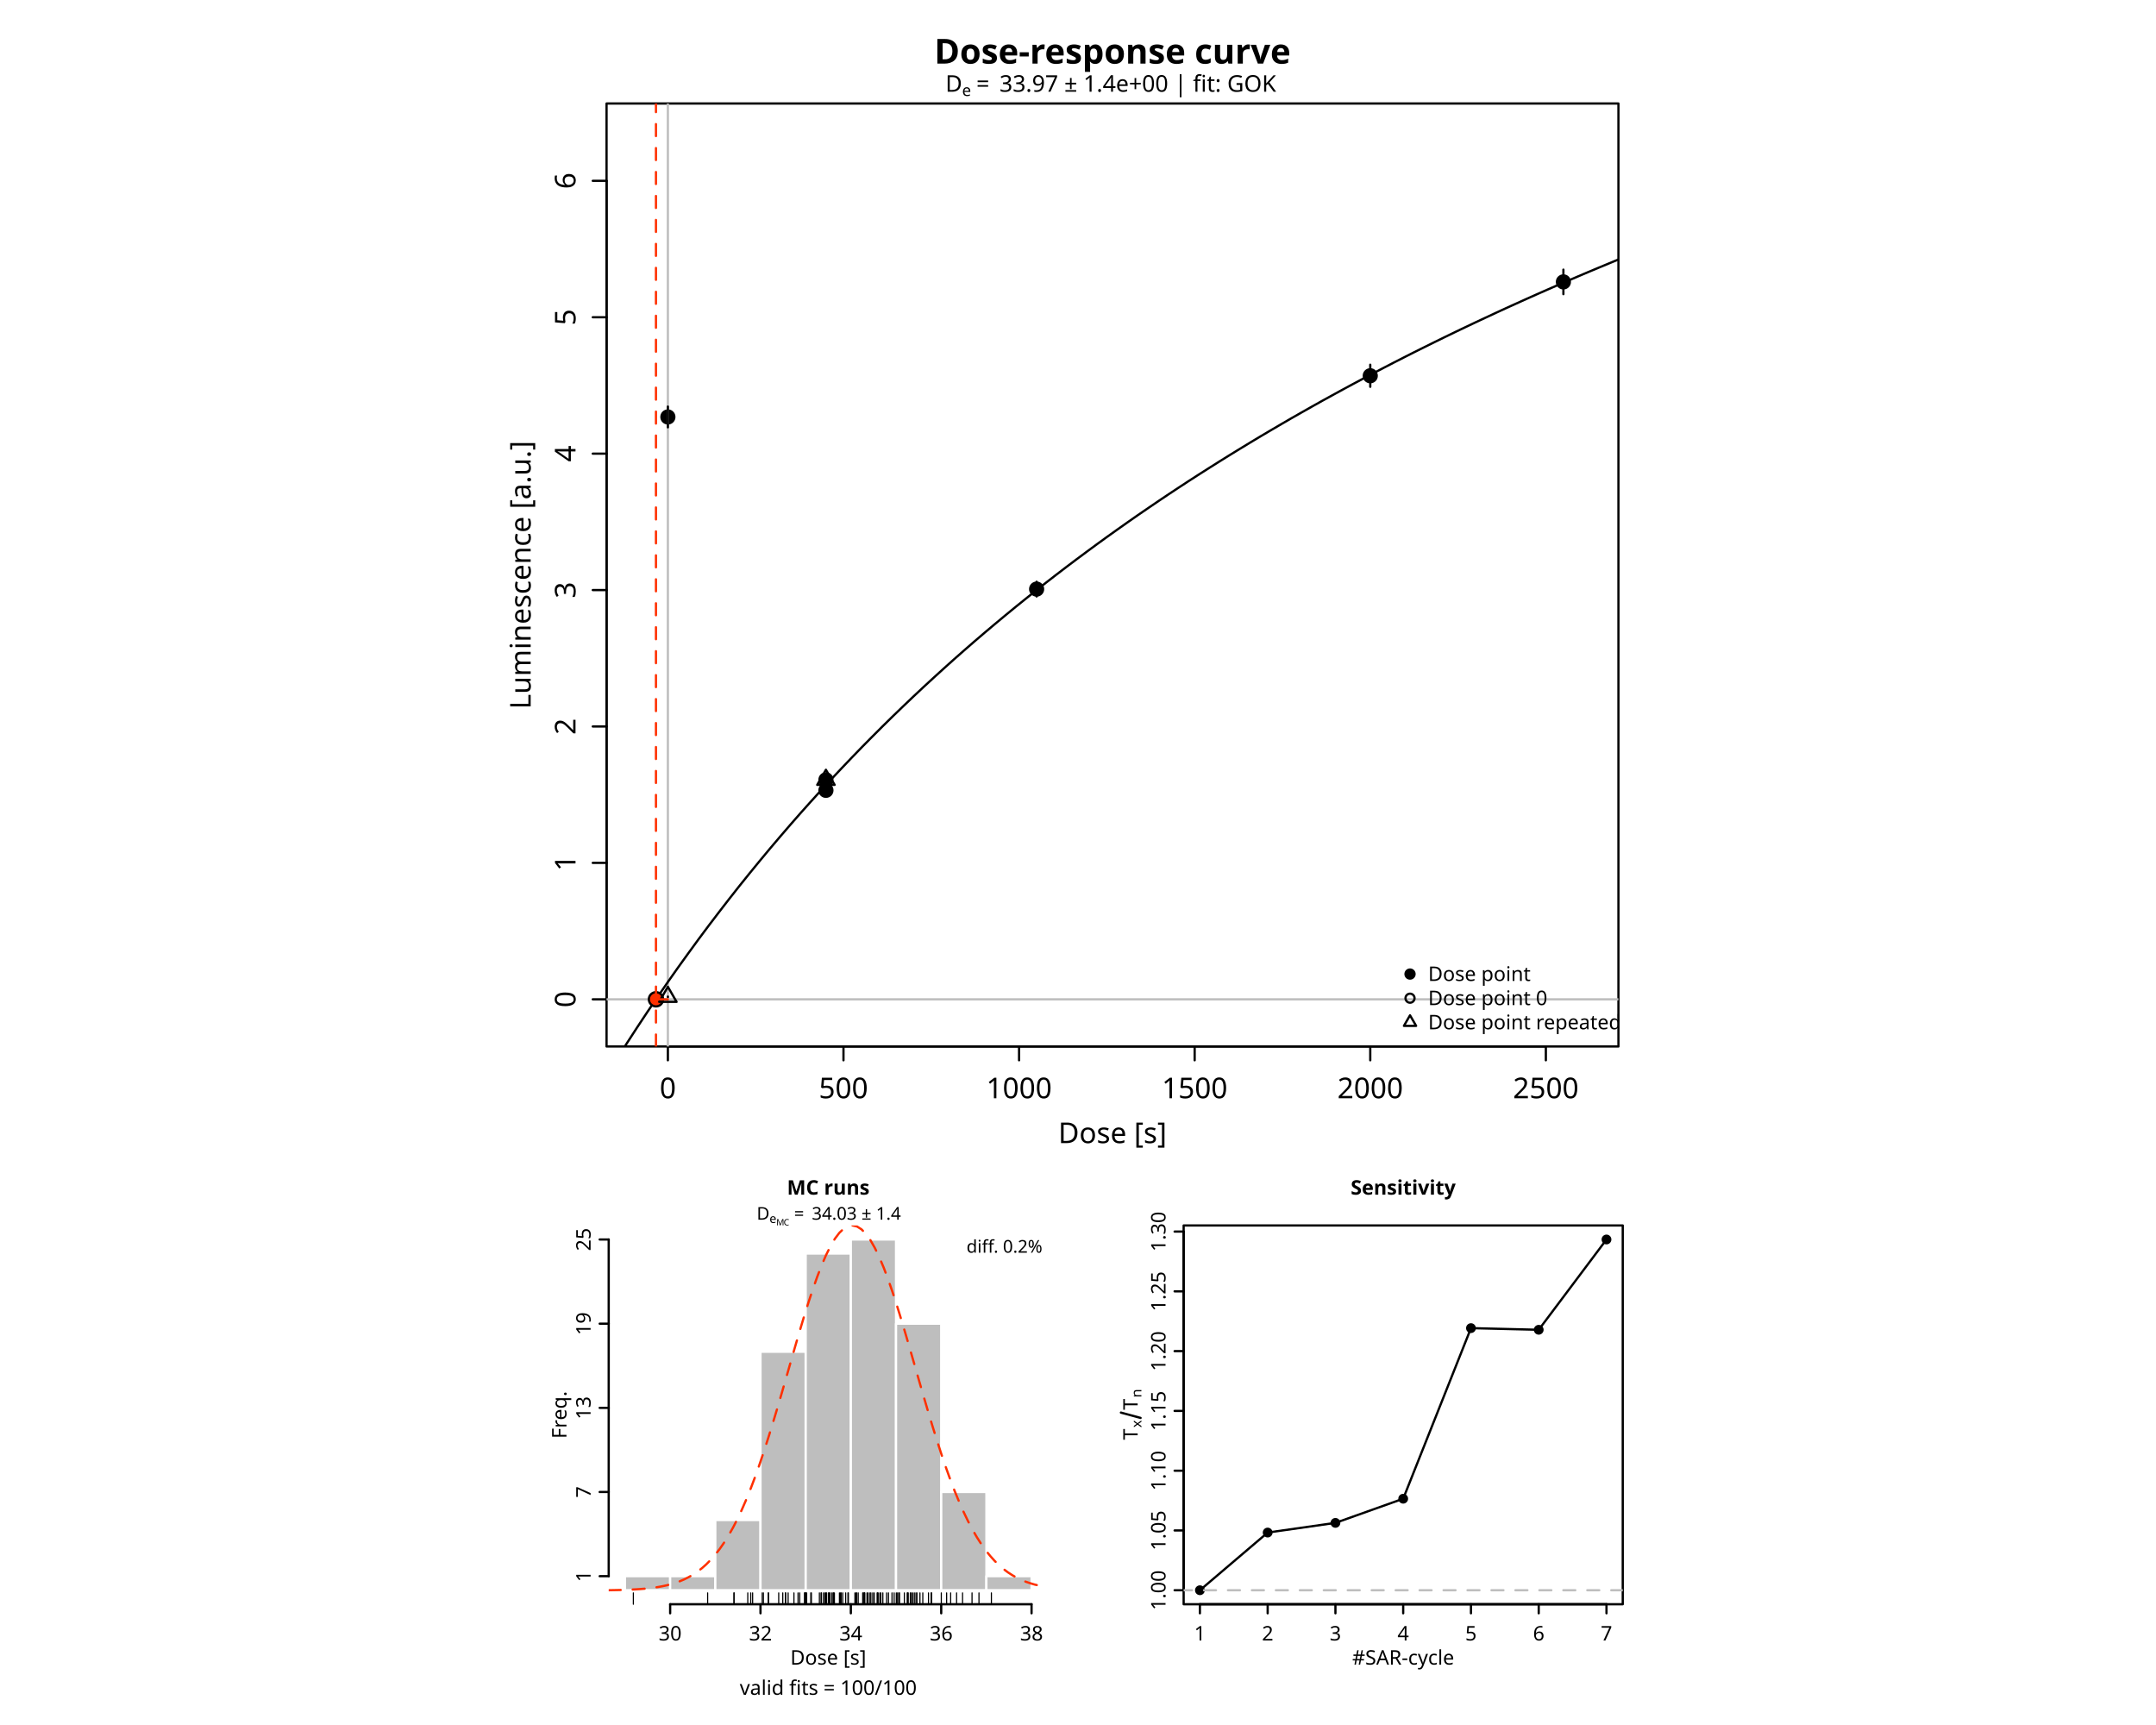
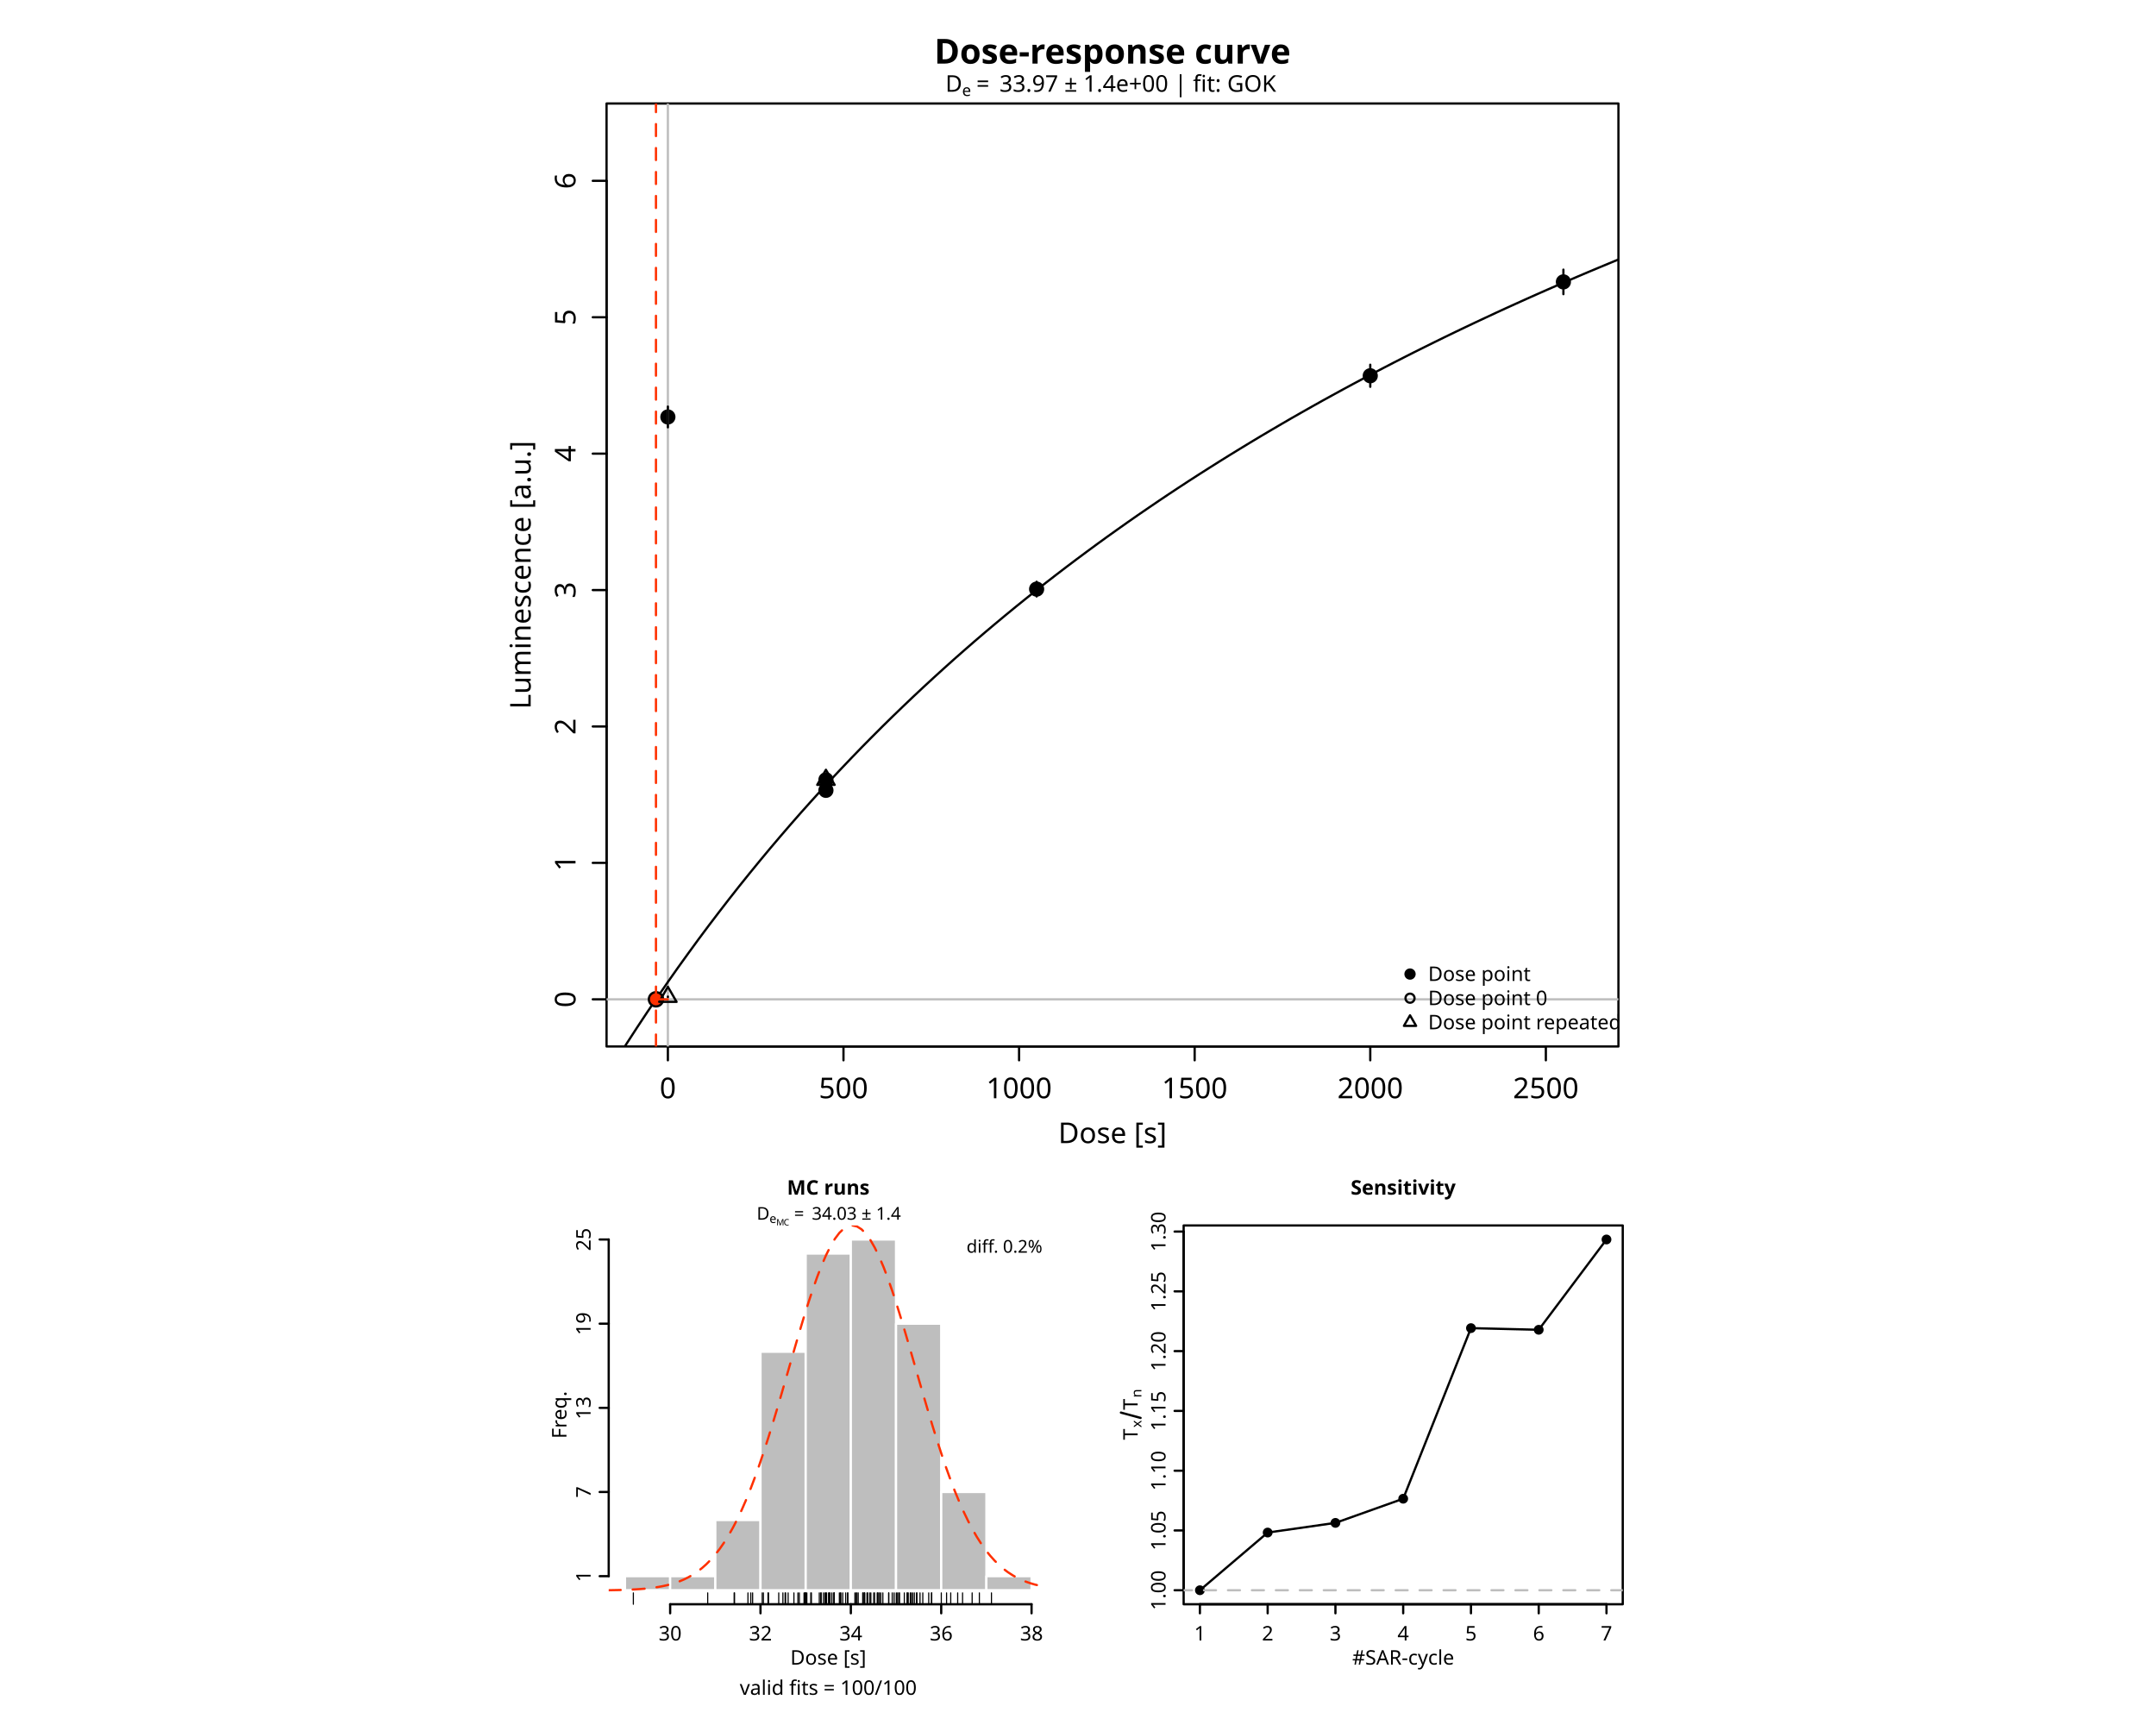
<svg xmlns="http://www.w3.org/2000/svg" class="svglite" data-engine-version="2.0" width="720.00pt" height="576.00pt" viewBox="0 0 720.00 576.00">
  <defs>
    <style type="text/css">
    .svglite line, .svglite polyline, .svglite polygon, .svglite path, .svglite rect, .svglite circle {
      fill: none;
      stroke: #000000;
      stroke-linecap: round;
      stroke-linejoin: round;
      stroke-miterlimit: 10.00;
    }
  </style>
  </defs>
  <rect width="100%" height="100%" style="stroke: none; fill: #FFFFFF;" />
  <defs>
    <clipPath id="cpMC4wMHw3MjAuMDB8MC4wMHw1NzYuMDA=">
      <rect x="0.00" y="0.00" width="720.00" height="576.00" />
    </clipPath>
  </defs>
  <g clip-path="url(#cpMC4wMHw3MjAuMDB8MC4wMHw1NzYuMDA=)">
</g>
  <defs>
    <clipPath id="cpMjAyLjU2fDU0MC40OHwzNC41NnwzNDkuNDQ=">
      <rect x="202.56" y="34.56" width="337.92" height="314.88" />
    </clipPath>
  </defs>
  <g clip-path="url(#cpMjAyLjU2fDU0MC40OHwzNC41NnwzNDkuNDQ=)">
    <circle cx="223.04" cy="139.23" r="2.16" style="stroke-width: 0.75; fill: #000000;" />
    <circle cx="275.82" cy="263.90" r="2.16" style="stroke-width: 0.75; fill: #000000;" />
    <circle cx="346.18" cy="196.71" r="2.16" style="stroke-width: 0.75; fill: #000000;" />
    <circle cx="457.60" cy="125.47" r="2.16" style="stroke-width: 0.75; fill: #000000;" />
    <circle cx="522.10" cy="94.13" r="2.16" style="stroke-width: 0.75; fill: #000000;" />
    <circle cx="275.82" cy="260.39" r="2.16" style="stroke-width: 0.75; fill: #000000;" />
  </g>
  <g clip-path="url(#cpMC4wMHw3MjAuMDB8MC4wMHw1NzYuMDA=)">
    <line x1="223.04" y1="349.44" x2="516.24" y2="349.44" style="stroke-width: 0.75;" />
    <line x1="223.04" y1="349.44" x2="223.04" y2="354.05" style="stroke-width: 0.75;" />
    <line x1="281.68" y1="349.44" x2="281.68" y2="354.05" style="stroke-width: 0.75;" />
    <line x1="340.32" y1="349.44" x2="340.32" y2="354.05" style="stroke-width: 0.75;" />
    <line x1="398.96" y1="349.44" x2="398.96" y2="354.05" style="stroke-width: 0.75;" />
    <line x1="457.60" y1="349.44" x2="457.60" y2="354.05" style="stroke-width: 0.75;" />
    <line x1="516.24" y1="349.44" x2="516.24" y2="354.05" style="stroke-width: 0.75;" />
    <text x="223.04" y="366.72" text-anchor="middle" style="font-size: 9.60px; font-family: sans;" textLength="5.34px" lengthAdjust="spacingAndGlyphs">0</text>
    <text x="281.68" y="366.72" text-anchor="middle" style="font-size: 9.60px; font-family: sans;" textLength="16.02px" lengthAdjust="spacingAndGlyphs">500</text>
    <text x="340.32" y="366.72" text-anchor="middle" style="font-size: 9.60px; font-family: sans;" textLength="21.36px" lengthAdjust="spacingAndGlyphs">1000</text>
    <text x="398.96" y="366.72" text-anchor="middle" style="font-size: 9.60px; font-family: sans;" textLength="21.36px" lengthAdjust="spacingAndGlyphs">1500</text>
    <text x="457.60" y="366.72" text-anchor="middle" style="font-size: 9.60px; font-family: sans;" textLength="21.36px" lengthAdjust="spacingAndGlyphs">2000</text>
    <text x="516.24" y="366.72" text-anchor="middle" style="font-size: 9.60px; font-family: sans;" textLength="21.36px" lengthAdjust="spacingAndGlyphs">2500</text>
    <line x1="202.56" y1="333.68" x2="202.56" y2="60.38" style="stroke-width: 0.75;" />
    <line x1="202.56" y1="333.68" x2="197.95" y2="333.68" style="stroke-width: 0.75;" />
    <line x1="202.56" y1="288.13" x2="197.95" y2="288.13" style="stroke-width: 0.75;" />
    <line x1="202.56" y1="242.58" x2="197.95" y2="242.58" style="stroke-width: 0.75;" />
    <line x1="202.56" y1="197.03" x2="197.95" y2="197.03" style="stroke-width: 0.75;" />
    <line x1="202.56" y1="151.48" x2="197.95" y2="151.48" style="stroke-width: 0.75;" />
    <line x1="202.56" y1="105.93" x2="197.95" y2="105.93" style="stroke-width: 0.75;" />
    <line x1="202.56" y1="60.38" x2="197.95" y2="60.38" style="stroke-width: 0.75;" />
    <text transform="translate(192.19,333.68) rotate(-90)" text-anchor="middle" style="font-size: 9.60px; font-family: sans;" textLength="5.34px" lengthAdjust="spacingAndGlyphs">0</text>
    <text transform="translate(192.19,288.13) rotate(-90)" text-anchor="middle" style="font-size: 9.60px; font-family: sans;" textLength="5.34px" lengthAdjust="spacingAndGlyphs">1</text>
    <text transform="translate(192.19,242.58) rotate(-90)" text-anchor="middle" style="font-size: 9.60px; font-family: sans;" textLength="5.34px" lengthAdjust="spacingAndGlyphs">2</text>
    <text transform="translate(192.19,197.03) rotate(-90)" text-anchor="middle" style="font-size: 9.60px; font-family: sans;" textLength="5.34px" lengthAdjust="spacingAndGlyphs">3</text>
    <text transform="translate(192.19,151.48) rotate(-90)" text-anchor="middle" style="font-size: 9.60px; font-family: sans;" textLength="5.34px" lengthAdjust="spacingAndGlyphs">4</text>
    <text transform="translate(192.19,105.93) rotate(-90)" text-anchor="middle" style="font-size: 9.60px; font-family: sans;" textLength="5.34px" lengthAdjust="spacingAndGlyphs">5</text>
    <text transform="translate(192.19,60.38) rotate(-90)" text-anchor="middle" style="font-size: 9.60px; font-family: sans;" textLength="5.34px" lengthAdjust="spacingAndGlyphs">6</text>
    <polygon points="202.56,349.44 540.48,349.44 540.48,34.56 202.56,34.56 " style="stroke-width: 0.75; fill: none;" />
  </g>
  <defs>
    <clipPath id="cpMTY4LjAwfDU1Mi4wMHwwLjAwfDM4NC4wMA==">
      <rect x="168.00" y="0.00" width="384.00" height="384.00" />
    </clipPath>
  </defs>
  <g clip-path="url(#cpMTY4LjAwfDU1Mi4wMHwwLjAwfDM4NC4wMA==)">
    <text x="371.52" y="381.70" text-anchor="middle" style="font-size: 9.60px; font-family: sans;" textLength="35.22px" lengthAdjust="spacingAndGlyphs">Dose [s]</text>
    <text transform="translate(177.22,192.00) rotate(-90)" text-anchor="middle" style="font-size: 9.60px; font-family: sans;" textLength="85.93px" lengthAdjust="spacingAndGlyphs">Luminescence [a.u.]</text>
  </g>
  <g clip-path="url(#cpMjAyLjU2fDU0MC40OHwzNC41NnwzNDkuNDQ=)">
    <line x1="223.04" y1="349.44" x2="223.04" y2="34.56" style="stroke-width: 0.75; stroke: #BEBEBE;" />
    <line x1="202.56" y1="333.68" x2="540.48" y2="333.68" style="stroke-width: 0.75; stroke: #BEBEBE;" />
  </g>
  <g clip-path="url(#cpMTY4LjAwfDU1Mi4wMHwwLjAwfDM4NC4wMA==)">
    <text x="371.52" y="21.24" text-anchor="middle" style="font-size: 11.52px; font-weight: bold; font-family: sans;" textLength="109.52px" lengthAdjust="spacingAndGlyphs">Dose-response curve</text>
  </g>
  <g clip-path="url(#cpMjAyLjU2fDU0MC40OHwzNC41NnwzNDkuNDQ=)">
    <polyline points="202.56,359.11 205.97,353.64 209.39,348.28 212.80,343.03 216.21,337.88 219.63,332.84 223.04,327.90 223.04,327.89 226.45,323.05 229.87,318.30 233.28,313.63 236.69,309.06 240.11,304.57 243.52,300.16 246.93,295.83 250.35,291.58 253.76,287.41 257.17,283.31 260.59,279.28 264.00,275.32 267.41,271.43 270.83,267.61 274.24,263.85 277.65,260.15 281.07,256.52 284.48,252.94 287.89,249.42 291.31,245.96 294.72,242.55 298.13,239.20 301.55,235.90 304.96,232.65 308.37,229.45 311.79,226.30 315.20,223.20 318.61,220.14 322.03,217.13 325.44,214.16 328.85,211.24 332.27,208.36 335.68,205.52 339.09,202.72 342.51,199.96 345.92,197.24 349.33,194.55 352.75,191.90 356.16,189.29 359.57,186.72 362.99,184.18 366.40,181.67 369.81,179.20 373.23,176.76 376.64,174.35 380.05,171.97 383.47,169.63 386.88,167.31 390.29,165.02 393.71,162.76 397.12,160.53 400.53,158.33 403.95,156.16 407.36,154.01 410.77,151.89 414.19,149.79 417.60,147.72 421.01,145.67 424.43,143.65 427.84,141.65 431.25,139.67 434.67,137.72 438.08,135.79 441.49,133.88 444.91,132.00 448.32,130.13 451.73,128.29 455.15,126.47 458.56,124.66 461.97,122.88 465.39,121.11 468.80,119.37 472.21,117.64 475.63,115.94 479.04,114.25 482.45,112.58 485.87,110.92 489.28,109.29 492.69,107.67 496.11,106.07 499.52,104.48 502.93,102.91 506.35,101.36 509.76,99.82 513.17,98.30 516.59,96.79 520.00,95.30 523.41,93.83 526.83,92.36 530.24,90.91 533.65,89.48 537.07,88.06 540.48,86.65 " style="stroke-width: 0.75;" />
    <line x1="223.04" y1="142.69" x2="223.04" y2="135.76" style="stroke-width: 0.75;" />
    <line x1="275.82" y1="265.22" x2="275.82" y2="262.57" style="stroke-width: 0.75;" />
    <line x1="346.18" y1="199.17" x2="346.18" y2="194.25" style="stroke-width: 0.75;" />
    <line x1="457.60" y1="129.16" x2="457.60" y2="121.78" style="stroke-width: 0.75;" />
    <line x1="522.10" y1="98.23" x2="522.10" y2="90.03" style="stroke-width: 0.75;" />
    <line x1="275.82" y1="261.71" x2="275.82" y2="259.07" style="stroke-width: 0.75;" />
    <line x1="223.04" y1="332.95" x2="223.04" y2="332.77" style="stroke-width: 0.75;" />
    <circle cx="219.06" cy="333.68" r="2.38" style="stroke-width: 0.75; fill: #FF3000;" />
    <polygon points="275.82,257.03 278.73,262.07 272.91,262.07 " style="stroke-width: 0.75; fill: none;" />
    <polygon points="223.04,329.50 225.95,334.54 220.13,334.54 " style="stroke-width: 0.75; fill: none;" />
    <line x1="219.06" y1="349.44" x2="219.06" y2="34.56" style="stroke-width: 0.75; stroke: #FF3000; stroke-dasharray: 4.00,4.00;" />
    <polyline points="223.04,333.68 219.06,333.68 " style="stroke-width: 0.75; stroke: #FF3000; stroke-dasharray: 4.00,4.00;" />
  </g>
  <g clip-path="url(#cpMC4wMHw3MjAuMDB8MC4wMHw1NzYuMDA=)">
    <text x="315.73" y="30.63" style="font-size: 7.68px; font-family: sans;" textLength="5.55px" lengthAdjust="spacingAndGlyphs">D</text>
    <text x="321.28" y="32.05" style="font-size: 5.38px; font-family: sans;" textLength="2.99px" lengthAdjust="spacingAndGlyphs">e</text>
    <text x="326.04" y="30.63" style="font-size: 7.68px; font-family: sans;" textLength="5.96px" lengthAdjust="spacingAndGlyphs">=</text>
    <text x="333.78" y="30.63" style="font-size: 7.68px; font-family: sans;" textLength="93.53px" lengthAdjust="spacingAndGlyphs">33.97 ± 1.4e+00  |  fit: GOK</text>
  </g>
  <g clip-path="url(#cpMjAyLjU2fDU0MC40OHwzNC41NnwzNDkuNDQ=)">
    <circle cx="470.88" cy="325.25" r="1.51" style="stroke-width: 0.75; fill: #000000;" />
    <circle cx="470.88" cy="333.31" r="1.51" style="stroke-width: 0.75;" />
    <polygon points="470.88,339.02 472.92,342.55 468.84,342.55 " style="stroke-width: 0.75; fill: none;" />
    <text x="476.93" y="327.56" style="font-size: 6.72px; font-family: sans;" textLength="32.13px" lengthAdjust="spacingAndGlyphs">Dose point</text>
    <text x="476.93" y="335.62" style="font-size: 6.72px; font-family: sans;" textLength="37.74px" lengthAdjust="spacingAndGlyphs">Dose point 0</text>
    <text x="476.93" y="343.69" style="font-size: 6.72px; font-family: sans;" textLength="60.53px" lengthAdjust="spacingAndGlyphs">Dose point repeated</text>
  </g>
  <defs>
    <clipPath id="cpMjAzLjI4fDM0OS45Mnw0MDkuMjB8NTM1LjY4">
      <rect x="203.28" y="409.20" width="146.64" height="126.48" />
    </clipPath>
  </defs>
  <g clip-path="url(#cpMjAzLjI4fDM0OS45Mnw0MDkuMjB8NTM1LjY4)">
</g>
  <defs>
    <clipPath id="cpMTY4LjAwfDM2MC4wMHwzODQuMDB8NTc2LjAw">
      <rect x="168.00" y="384.00" width="192.00" height="192.00" />
    </clipPath>
  </defs>
  <g clip-path="url(#cpMTY4LjAwfDM2MC4wMHwzODQuMDB8NTc2LjAw)">
    <text x="276.60" y="398.91" text-anchor="middle" style="font-size: 6.72px; font-weight: bold; font-family: sans;" textLength="25.40px" lengthAdjust="spacingAndGlyphs">MC runs</text>
    <text x="276.60" y="565.92" text-anchor="middle" style="font-size: 6.72px; font-family: sans;" textLength="56.23px" lengthAdjust="spacingAndGlyphs">valid fits = 100/100</text>
    <text x="276.60" y="555.84" text-anchor="middle" style="font-size: 6.72px; font-family: sans;" textLength="24.66px" lengthAdjust="spacingAndGlyphs">Dose [s]</text>
    <text transform="translate(189.17,472.44) rotate(-90)" text-anchor="middle" style="font-size: 6.72px; font-family: sans;" textLength="15.68px" lengthAdjust="spacingAndGlyphs">Freq.</text>
  </g>
  <g clip-path="url(#cpMjAzLjI4fDM0OS45Mnw0MDkuMjB8NTM1LjY4)">
    <rect x="208.71" y="526.31" width="15.09" height="4.68" style="stroke-width: 0.75; stroke: #FFFFFF; fill: #BEBEBE;" />
    <rect x="223.80" y="526.31" width="15.09" height="4.68" style="stroke-width: 0.75; stroke: #FFFFFF; fill: #BEBEBE;" />
    <rect x="238.88" y="507.57" width="15.09" height="23.42" style="stroke-width: 0.75; stroke: #FFFFFF; fill: #BEBEBE;" />
    <rect x="253.97" y="451.36" width="15.09" height="79.64" style="stroke-width: 0.75; stroke: #FFFFFF; fill: #BEBEBE;" />
    <rect x="269.06" y="418.57" width="15.09" height="112.43" style="stroke-width: 0.75; stroke: #FFFFFF; fill: #BEBEBE;" />
    <rect x="284.14" y="413.88" width="15.09" height="117.11" style="stroke-width: 0.75; stroke: #FFFFFF; fill: #BEBEBE;" />
    <rect x="299.23" y="441.99" width="15.09" height="89.00" style="stroke-width: 0.75; stroke: #FFFFFF; fill: #BEBEBE;" />
    <rect x="314.32" y="498.20" width="15.09" height="32.79" style="stroke-width: 0.75; stroke: #FFFFFF; fill: #BEBEBE;" />
    <rect x="329.40" y="526.31" width="15.09" height="4.68" style="stroke-width: 0.75; stroke: #FFFFFF; fill: #BEBEBE;" />
  </g>
  <g clip-path="url(#cpMC4wMHw3MjAuMDB8MC4wMHw1NzYuMDA=)">
    <line x1="223.80" y1="535.68" x2="344.49" y2="535.68" style="stroke-width: 0.75;" />
    <line x1="223.80" y1="535.68" x2="223.80" y2="538.70" style="stroke-width: 0.75;" />
    <line x1="253.97" y1="535.68" x2="253.97" y2="538.70" style="stroke-width: 0.75;" />
    <line x1="284.14" y1="535.68" x2="284.14" y2="538.70" style="stroke-width: 0.75;" />
    <line x1="314.32" y1="535.68" x2="314.32" y2="538.70" style="stroke-width: 0.75;" />
    <line x1="344.49" y1="535.68" x2="344.49" y2="538.70" style="stroke-width: 0.75;" />
    <text x="223.80" y="547.78" text-anchor="middle" style="font-size: 6.72px; font-family: sans;" textLength="7.48px" lengthAdjust="spacingAndGlyphs">30</text>
    <text x="253.97" y="547.78" text-anchor="middle" style="font-size: 6.72px; font-family: sans;" textLength="7.48px" lengthAdjust="spacingAndGlyphs">32</text>
    <text x="284.14" y="547.78" text-anchor="middle" style="font-size: 6.72px; font-family: sans;" textLength="7.48px" lengthAdjust="spacingAndGlyphs">34</text>
    <text x="314.32" y="547.78" text-anchor="middle" style="font-size: 6.72px; font-family: sans;" textLength="7.48px" lengthAdjust="spacingAndGlyphs">36</text>
    <text x="344.49" y="547.78" text-anchor="middle" style="font-size: 6.72px; font-family: sans;" textLength="7.48px" lengthAdjust="spacingAndGlyphs">38</text>
    <line x1="203.28" y1="526.31" x2="203.28" y2="413.88" style="stroke-width: 0.75;" />
    <line x1="203.28" y1="526.31" x2="200.26" y2="526.31" style="stroke-width: 0.75;" />
    <line x1="203.28" y1="498.20" x2="200.26" y2="498.20" style="stroke-width: 0.75;" />
    <line x1="203.28" y1="470.10" x2="200.26" y2="470.10" style="stroke-width: 0.75;" />
    <line x1="203.28" y1="441.99" x2="200.26" y2="441.99" style="stroke-width: 0.75;" />
    <line x1="203.28" y1="413.88" x2="200.26" y2="413.88" style="stroke-width: 0.75;" />
    <text transform="translate(197.23,526.31) rotate(-90)" text-anchor="middle" style="font-size: 6.72px; font-family: sans;" textLength="3.74px" lengthAdjust="spacingAndGlyphs">1</text>
    <text transform="translate(197.23,498.20) rotate(-90)" text-anchor="middle" style="font-size: 6.72px; font-family: sans;" textLength="3.74px" lengthAdjust="spacingAndGlyphs">7</text>
    <text transform="translate(197.23,470.10) rotate(-90)" text-anchor="middle" style="font-size: 6.72px; font-family: sans;" textLength="7.48px" lengthAdjust="spacingAndGlyphs">13</text>
    <text transform="translate(197.23,441.99) rotate(-90)" text-anchor="middle" style="font-size: 6.72px; font-family: sans;" textLength="7.48px" lengthAdjust="spacingAndGlyphs">19</text>
    <text transform="translate(197.23,413.88) rotate(-90)" text-anchor="middle" style="font-size: 6.72px; font-family: sans;" textLength="7.48px" lengthAdjust="spacingAndGlyphs">25</text>
  </g>
  <g clip-path="url(#cpMjAzLjI4fDM0OS45Mnw0MDkuMjB8NTM1LjY4)">
-     <polyline points="203.28,531.00 204.76,530.97 206.24,530.94 207.72,530.90 209.20,530.85 210.69,530.79 212.17,530.71 213.65,530.62 215.13,530.50 216.61,530.35 218.09,530.18 219.57,529.96 221.05,529.70 222.54,529.38 224.02,529.00 225.50,528.55 226.98,528.02 228.46,527.39 229.94,526.65 231.42,525.80 232.90,524.80 234.39,523.66 235.87,522.35 237.35,520.85 238.83,519.16 240.31,517.26 241.79,515.14 243.27,512.77 244.75,510.16 246.24,507.29 247.72,504.15 249.20,500.75 250.68,497.09 252.16,493.18 253.64,489.01 255.12,484.62 256.60,480.01 258.08,475.22 259.57,470.28 261.05,465.23 262.53,460.10 264.01,454.94 265.49,449.80 266.97,444.74 268.45,439.81 269.93,435.07 271.42,430.57 272.90,426.38 274.38,422.53 275.86,419.10 277.34,416.11 278.82,413.62 280.30,411.66 281.78,410.26 283.27,409.44 284.75,409.20 286.23,409.56 287.71,410.50 289.19,412.02 290.67,414.09 292.15,416.69 293.63,419.77 295.12,423.29 296.60,427.21 298.08,431.48 299.56,436.03 301.04,440.81 302.52,445.77 304.00,450.85 305.48,456.00 306.96,461.15 308.45,466.27 309.93,471.31 311.41,476.22 312.89,480.97 314.37,485.54 315.85,489.89 317.33,494.00 318.81,497.87 320.30,501.47 321.78,504.82 323.26,507.90 324.74,510.72 326.22,513.28 327.70,515.59 329.18,517.67 330.66,519.53 332.15,521.18 333.63,522.63 335.11,523.91 336.59,525.02 338.07,525.98 339.55,526.81 341.03,527.53 342.51,528.14 344.00,528.65 345.48,529.09 346.96,529.45 348.44,529.76 349.92,530.01 " style="stroke-width: 0.75; stroke: #FF3000; stroke-dasharray: 4.00,4.00;" />
+     <polyline points="203.28,531.00 204.76,530.97 206.24,530.94 207.72,530.90 209.20,530.85 210.69,530.79 212.17,530.71 213.65,530.62 215.13,530.50 216.61,530.35 218.09,530.17 219.57,529.95 221.05,529.69 222.54,529.37 224.02,528.99 225.50,528.54 226.98,528.01 228.46,527.38 229.94,526.64 231.42,525.78 232.90,524.79 234.39,523.64 235.87,522.33 237.35,520.83 238.83,519.14 240.31,517.24 241.79,515.11 243.27,512.75 244.75,510.13 246.24,507.26 247.72,504.13 249.20,500.73 250.68,497.07 252.16,493.16 253.64,488.99 255.12,484.60 256.60,480.00 258.08,475.22 259.57,470.28 261.05,465.23 262.53,460.10 264.01,454.95 265.49,449.82 266.97,444.76 268.45,439.83 269.93,435.10 271.42,430.60 272.90,426.40 274.38,422.56 275.86,419.13 277.34,416.14 278.82,413.65 280.30,411.68 281.78,410.27 283.27,409.44 284.75,409.20 286.23,409.55 287.71,410.48 289.19,411.99 290.67,414.06 292.15,416.64 293.63,419.71 295.12,423.22 296.60,427.13 298.08,431.38 299.56,435.93 301.04,440.70 302.52,445.66 304.00,450.73 305.48,455.87 306.96,461.02 308.45,466.14 309.93,471.17 311.41,476.08 312.89,480.84 314.37,485.40 315.85,489.76 317.33,493.87 318.81,497.75 320.30,501.36 321.78,504.71 323.26,507.79 324.74,510.62 326.22,513.19 327.70,515.51 329.18,517.60 330.66,519.46 332.15,521.11 333.63,522.57 335.11,523.86 336.59,524.97 338.07,525.94 339.55,526.78 341.03,527.50 342.51,528.11 344.00,528.63 345.48,529.07 346.96,529.44 348.44,529.74 349.92,530.00 " style="stroke-width: 0.75; stroke: #FF3000; stroke-dasharray: 4.00,4.00;" />
  </g>
  <g clip-path="url(#cpMC4wMHw3MjAuMDB8MC4wMHw1NzYuMDA=)">
    <line x1="211.51" y1="535.68" x2="211.51" y2="531.89" style="stroke-width: 0.38;" />
-     <line x1="236.32" y1="535.68" x2="236.32" y2="531.89" style="stroke-width: 0.38;" />
-     <line x1="245.10" y1="535.68" x2="245.10" y2="531.89" style="stroke-width: 0.38;" />
-     <line x1="245.16" y1="535.68" x2="245.16" y2="531.89" style="stroke-width: 0.38;" />
-     <line x1="249.72" y1="535.68" x2="249.72" y2="531.89" style="stroke-width: 0.38;" />
-     <line x1="250.71" y1="535.68" x2="250.71" y2="531.89" style="stroke-width: 0.38;" />
+     <line x1="236.34" y1="535.68" x2="236.34" y2="531.89" style="stroke-width: 0.38;" />
+     <line x1="245.17" y1="535.68" x2="245.17" y2="531.89" style="stroke-width: 0.38;" />
+     <line x1="245.30" y1="535.68" x2="245.30" y2="531.89" style="stroke-width: 0.38;" />
+     <line x1="249.78" y1="535.68" x2="249.78" y2="531.89" style="stroke-width: 0.38;" />
+     <line x1="250.73" y1="535.68" x2="250.73" y2="531.89" style="stroke-width: 0.38;" />
    <line x1="251.34" y1="535.68" x2="251.34" y2="531.89" style="stroke-width: 0.38;" />
    <line x1="254.55" y1="535.68" x2="254.55" y2="531.89" style="stroke-width: 0.38;" />
    <line x1="254.93" y1="535.68" x2="254.93" y2="531.89" style="stroke-width: 0.38;" />
-     <line x1="256.59" y1="535.68" x2="256.59" y2="531.89" style="stroke-width: 0.38;" />
-     <line x1="256.63" y1="535.68" x2="256.63" y2="531.89" style="stroke-width: 0.38;" />
-     <line x1="260.05" y1="535.68" x2="260.05" y2="531.89" style="stroke-width: 0.38;" />
-     <line x1="261.41" y1="535.68" x2="261.41" y2="531.89" style="stroke-width: 0.38;" />
-     <line x1="262.29" y1="535.68" x2="262.29" y2="531.89" style="stroke-width: 0.38;" />
+     <line x1="256.48" y1="535.68" x2="256.48" y2="531.89" style="stroke-width: 0.38;" />
+     <line x1="256.64" y1="535.68" x2="256.64" y2="531.89" style="stroke-width: 0.38;" />
+     <line x1="260.06" y1="535.68" x2="260.06" y2="531.89" style="stroke-width: 0.38;" />
+     <line x1="261.45" y1="535.68" x2="261.45" y2="531.89" style="stroke-width: 0.38;" />
+     <line x1="262.19" y1="535.68" x2="262.19" y2="531.89" style="stroke-width: 0.38;" />
    <line x1="262.36" y1="535.68" x2="262.36" y2="531.89" style="stroke-width: 0.38;" />
    <line x1="263.20" y1="535.68" x2="263.20" y2="531.89" style="stroke-width: 0.38;" />
-     <line x1="265.14" y1="535.68" x2="265.14" y2="531.89" style="stroke-width: 0.38;" />
-     <line x1="266.51" y1="535.68" x2="266.51" y2="531.89" style="stroke-width: 0.38;" />
-     <line x1="267.08" y1="535.68" x2="267.08" y2="531.89" style="stroke-width: 0.38;" />
-     <line x1="268.67" y1="535.68" x2="268.67" y2="531.89" style="stroke-width: 0.38;" />
-     <line x1="268.82" y1="535.68" x2="268.82" y2="531.89" style="stroke-width: 0.38;" />
-     <line x1="268.94" y1="535.68" x2="268.94" y2="531.89" style="stroke-width: 0.38;" />
+     <line x1="265.13" y1="535.68" x2="265.13" y2="531.89" style="stroke-width: 0.38;" />
+     <line x1="266.46" y1="535.68" x2="266.46" y2="531.89" style="stroke-width: 0.38;" />
+     <line x1="266.94" y1="535.68" x2="266.94" y2="531.89" style="stroke-width: 0.38;" />
+     <line x1="268.51" y1="535.68" x2="268.51" y2="531.89" style="stroke-width: 0.38;" />
+     <line x1="268.91" y1="535.68" x2="268.91" y2="531.89" style="stroke-width: 0.38;" />
+     <line x1="268.93" y1="535.68" x2="268.93" y2="531.89" style="stroke-width: 0.38;" />
    <line x1="268.96" y1="535.68" x2="268.96" y2="531.89" style="stroke-width: 0.38;" />
    <line x1="269.02" y1="535.68" x2="269.02" y2="531.89" style="stroke-width: 0.38;" />
-     <line x1="269.39" y1="535.68" x2="269.39" y2="531.89" style="stroke-width: 0.38;" />
+     <line x1="269.45" y1="535.68" x2="269.45" y2="531.89" style="stroke-width: 0.38;" />
    <line x1="270.76" y1="535.68" x2="270.76" y2="531.89" style="stroke-width: 0.38;" />
    <line x1="270.97" y1="535.68" x2="270.97" y2="531.89" style="stroke-width: 0.38;" />
-     <line x1="273.64" y1="535.68" x2="273.64" y2="531.89" style="stroke-width: 0.38;" />
-     <line x1="274.20" y1="535.68" x2="274.20" y2="531.89" style="stroke-width: 0.38;" />
-     <line x1="274.31" y1="535.68" x2="274.31" y2="531.89" style="stroke-width: 0.38;" />
+     <line x1="273.61" y1="535.68" x2="273.61" y2="531.89" style="stroke-width: 0.38;" />
+     <line x1="274.10" y1="535.68" x2="274.10" y2="531.89" style="stroke-width: 0.38;" />
+     <line x1="274.25" y1="535.68" x2="274.25" y2="531.89" style="stroke-width: 0.38;" />
    <line x1="274.98" y1="535.68" x2="274.98" y2="531.89" style="stroke-width: 0.38;" />
-     <line x1="275.47" y1="535.68" x2="275.47" y2="531.89" style="stroke-width: 0.38;" />
+     <line x1="275.51" y1="535.68" x2="275.51" y2="531.89" style="stroke-width: 0.38;" />
    <line x1="275.79" y1="535.68" x2="275.79" y2="531.89" style="stroke-width: 0.38;" />
    <line x1="276.04" y1="535.68" x2="276.04" y2="531.89" style="stroke-width: 0.38;" />
-     <line x1="276.64" y1="535.68" x2="276.64" y2="531.89" style="stroke-width: 0.38;" />
+     <line x1="276.70" y1="535.68" x2="276.70" y2="531.89" style="stroke-width: 0.38;" />
    <line x1="276.91" y1="535.68" x2="276.91" y2="531.89" style="stroke-width: 0.38;" />
    <line x1="277.20" y1="535.68" x2="277.20" y2="531.89" style="stroke-width: 0.38;" />
    <line x1="277.82" y1="535.68" x2="277.82" y2="531.89" style="stroke-width: 0.38;" />
-     <line x1="278.24" y1="535.68" x2="278.24" y2="531.89" style="stroke-width: 0.38;" />
-     <line x1="278.33" y1="535.68" x2="278.33" y2="531.89" style="stroke-width: 0.38;" />
-     <line x1="278.65" y1="535.68" x2="278.65" y2="531.89" style="stroke-width: 0.38;" />
-     <line x1="280.33" y1="535.68" x2="280.33" y2="531.89" style="stroke-width: 0.38;" />
+     <line x1="278.45" y1="535.68" x2="278.45" y2="531.89" style="stroke-width: 0.38;" />
+     <line x1="278.58" y1="535.68" x2="278.58" y2="531.89" style="stroke-width: 0.38;" />
+     <line x1="278.60" y1="535.68" x2="278.60" y2="531.89" style="stroke-width: 0.38;" />
+     <line x1="280.31" y1="535.68" x2="280.31" y2="531.89" style="stroke-width: 0.38;" />
    <line x1="280.71" y1="535.68" x2="280.71" y2="531.89" style="stroke-width: 0.38;" />
-     <line x1="280.91" y1="535.68" x2="280.91" y2="531.89" style="stroke-width: 0.38;" />
+     <line x1="280.78" y1="535.68" x2="280.78" y2="531.89" style="stroke-width: 0.38;" />
    <line x1="281.43" y1="535.68" x2="281.43" y2="531.89" style="stroke-width: 0.38;" />
    <line x1="282.41" y1="535.68" x2="282.41" y2="531.89" style="stroke-width: 0.38;" />
-     <line x1="283.17" y1="535.68" x2="283.17" y2="531.89" style="stroke-width: 0.38;" />
-     <line x1="283.32" y1="535.68" x2="283.32" y2="531.89" style="stroke-width: 0.38;" />
+     <line x1="283.06" y1="535.68" x2="283.06" y2="531.89" style="stroke-width: 0.38;" />
+     <line x1="283.14" y1="535.68" x2="283.14" y2="531.89" style="stroke-width: 0.38;" />
    <line x1="285.50" y1="535.68" x2="285.50" y2="531.89" style="stroke-width: 0.38;" />
-     <line x1="285.91" y1="535.68" x2="285.91" y2="531.89" style="stroke-width: 0.38;" />
-     <line x1="286.11" y1="535.68" x2="286.11" y2="531.89" style="stroke-width: 0.38;" />
+     <line x1="285.93" y1="535.68" x2="285.93" y2="531.89" style="stroke-width: 0.38;" />
+     <line x1="286.19" y1="535.68" x2="286.19" y2="531.89" style="stroke-width: 0.38;" />
    <line x1="286.60" y1="535.68" x2="286.60" y2="531.89" style="stroke-width: 0.38;" />
    <line x1="288.10" y1="535.68" x2="288.10" y2="531.89" style="stroke-width: 0.38;" />
-     <line x1="288.32" y1="535.68" x2="288.32" y2="531.89" style="stroke-width: 0.38;" />
-     <line x1="288.55" y1="535.68" x2="288.55" y2="531.89" style="stroke-width: 0.38;" />
-     <line x1="288.73" y1="535.68" x2="288.73" y2="531.89" style="stroke-width: 0.38;" />
-     <line x1="288.77" y1="535.68" x2="288.77" y2="531.89" style="stroke-width: 0.38;" />
+     <line x1="288.24" y1="535.68" x2="288.24" y2="531.89" style="stroke-width: 0.38;" />
+     <line x1="288.56" y1="535.68" x2="288.56" y2="531.89" style="stroke-width: 0.38;" />
+     <line x1="288.72" y1="535.68" x2="288.72" y2="531.89" style="stroke-width: 0.38;" />
+     <line x1="288.76" y1="535.68" x2="288.76" y2="531.89" style="stroke-width: 0.38;" />
    <line x1="289.53" y1="535.68" x2="289.53" y2="531.89" style="stroke-width: 0.38;" />
-     <line x1="289.91" y1="535.68" x2="289.91" y2="531.89" style="stroke-width: 0.38;" />
-     <line x1="290.54" y1="535.68" x2="290.54" y2="531.89" style="stroke-width: 0.38;" />
+     <line x1="289.83" y1="535.68" x2="289.83" y2="531.89" style="stroke-width: 0.38;" />
+     <line x1="290.49" y1="535.68" x2="290.49" y2="531.89" style="stroke-width: 0.38;" />
    <line x1="290.83" y1="535.68" x2="290.83" y2="531.89" style="stroke-width: 0.38;" />
-     <line x1="291.45" y1="535.68" x2="291.45" y2="531.89" style="stroke-width: 0.38;" />
-     <line x1="291.95" y1="535.68" x2="291.95" y2="531.89" style="stroke-width: 0.38;" />
-     <line x1="292.94" y1="535.68" x2="292.94" y2="531.89" style="stroke-width: 0.38;" />
-     <line x1="293.04" y1="535.68" x2="293.04" y2="531.89" style="stroke-width: 0.38;" />
-     <line x1="293.25" y1="535.68" x2="293.25" y2="531.89" style="stroke-width: 0.38;" />
-     <line x1="293.82" y1="535.68" x2="293.82" y2="531.89" style="stroke-width: 0.38;" />
-     <line x1="294.17" y1="535.68" x2="294.17" y2="531.89" style="stroke-width: 0.38;" />
+     <line x1="291.79" y1="535.68" x2="291.79" y2="531.89" style="stroke-width: 0.38;" />
+     <line x1="292.06" y1="535.68" x2="292.06" y2="531.89" style="stroke-width: 0.38;" />
+     <line x1="292.95" y1="535.68" x2="292.95" y2="531.89" style="stroke-width: 0.38;" />
+     <line x1="293.08" y1="535.68" x2="293.08" y2="531.89" style="stroke-width: 0.38;" />
+     <line x1="293.46" y1="535.68" x2="293.46" y2="531.89" style="stroke-width: 0.38;" />
+     <line x1="293.71" y1="535.68" x2="293.71" y2="531.89" style="stroke-width: 0.38;" />
+     <line x1="294.16" y1="535.68" x2="294.16" y2="531.89" style="stroke-width: 0.38;" />
    <line x1="294.83" y1="535.68" x2="294.83" y2="531.89" style="stroke-width: 0.38;" />
-     <line x1="296.09" y1="535.68" x2="296.09" y2="531.89" style="stroke-width: 0.38;" />
-     <line x1="296.71" y1="535.68" x2="296.71" y2="531.89" style="stroke-width: 0.38;" />
-     <line x1="297.89" y1="535.68" x2="297.89" y2="531.89" style="stroke-width: 0.38;" />
+     <line x1="296.79" y1="535.68" x2="296.79" y2="531.89" style="stroke-width: 0.38;" />
+     <line x1="296.79" y1="535.68" x2="296.79" y2="531.89" style="stroke-width: 0.38;" />
+     <line x1="297.96" y1="535.68" x2="297.96" y2="531.89" style="stroke-width: 0.38;" />
    <line x1="298.60" y1="535.68" x2="298.60" y2="531.89" style="stroke-width: 0.38;" />
    <line x1="299.33" y1="535.68" x2="299.33" y2="531.89" style="stroke-width: 0.38;" />
    <line x1="299.74" y1="535.68" x2="299.74" y2="531.89" style="stroke-width: 0.38;" />
    <line x1="300.16" y1="535.68" x2="300.16" y2="531.89" style="stroke-width: 0.38;" />
    <line x1="300.41" y1="535.68" x2="300.41" y2="531.89" style="stroke-width: 0.38;" />
-     <line x1="302.01" y1="535.68" x2="302.01" y2="531.89" style="stroke-width: 0.38;" />
-     <line x1="302.98" y1="535.68" x2="302.98" y2="531.89" style="stroke-width: 0.38;" />
-     <line x1="303.12" y1="535.68" x2="303.12" y2="531.89" style="stroke-width: 0.38;" />
-     <line x1="303.30" y1="535.68" x2="303.30" y2="531.89" style="stroke-width: 0.38;" />
-     <line x1="304.00" y1="535.68" x2="304.00" y2="531.89" style="stroke-width: 0.38;" />
+     <line x1="302.00" y1="535.68" x2="302.00" y2="531.89" style="stroke-width: 0.38;" />
+     <line x1="302.92" y1="535.68" x2="302.92" y2="531.89" style="stroke-width: 0.38;" />
+     <line x1="303.04" y1="535.68" x2="303.04" y2="531.89" style="stroke-width: 0.38;" />
+     <line x1="303.31" y1="535.68" x2="303.31" y2="531.89" style="stroke-width: 0.38;" />
+     <line x1="303.99" y1="535.68" x2="303.99" y2="531.89" style="stroke-width: 0.38;" />
    <line x1="304.34" y1="535.68" x2="304.34" y2="531.89" style="stroke-width: 0.38;" />
    <line x1="304.80" y1="535.68" x2="304.80" y2="531.89" style="stroke-width: 0.38;" />
-     <line x1="305.34" y1="535.68" x2="305.34" y2="531.89" style="stroke-width: 0.38;" />
-     <line x1="305.88" y1="535.68" x2="305.88" y2="531.89" style="stroke-width: 0.38;" />
-     <line x1="306.22" y1="535.68" x2="306.22" y2="531.89" style="stroke-width: 0.38;" />
-     <line x1="307.22" y1="535.68" x2="307.22" y2="531.89" style="stroke-width: 0.38;" />
+     <line x1="305.35" y1="535.68" x2="305.35" y2="531.89" style="stroke-width: 0.38;" />
+     <line x1="306.08" y1="535.68" x2="306.08" y2="531.89" style="stroke-width: 0.38;" />
+     <line x1="306.21" y1="535.68" x2="306.21" y2="531.89" style="stroke-width: 0.38;" />
+     <line x1="307.24" y1="535.68" x2="307.24" y2="531.89" style="stroke-width: 0.38;" />
    <line x1="308.17" y1="535.68" x2="308.17" y2="531.89" style="stroke-width: 0.38;" />
-     <line x1="310.07" y1="535.68" x2="310.07" y2="531.89" style="stroke-width: 0.38;" />
-     <line x1="310.95" y1="535.68" x2="310.95" y2="531.89" style="stroke-width: 0.38;" />
-     <line x1="311.13" y1="535.68" x2="311.13" y2="531.89" style="stroke-width: 0.38;" />
+     <line x1="310.15" y1="535.68" x2="310.15" y2="531.89" style="stroke-width: 0.38;" />
+     <line x1="311.09" y1="535.68" x2="311.09" y2="531.89" style="stroke-width: 0.38;" />
+     <line x1="311.15" y1="535.68" x2="311.15" y2="531.89" style="stroke-width: 0.38;" />
    <line x1="314.35" y1="535.68" x2="314.35" y2="531.89" style="stroke-width: 0.38;" />
-     <line x1="316.13" y1="535.68" x2="316.13" y2="531.89" style="stroke-width: 0.38;" />
-     <line x1="317.48" y1="535.68" x2="317.48" y2="531.89" style="stroke-width: 0.38;" />
-     <line x1="319.46" y1="535.68" x2="319.46" y2="531.89" style="stroke-width: 0.38;" />
+     <line x1="316.11" y1="535.68" x2="316.11" y2="531.89" style="stroke-width: 0.38;" />
+     <line x1="317.50" y1="535.68" x2="317.50" y2="531.89" style="stroke-width: 0.38;" />
+     <line x1="319.82" y1="535.68" x2="319.82" y2="531.89" style="stroke-width: 0.38;" />
    <line x1="321.45" y1="535.68" x2="321.45" y2="531.89" style="stroke-width: 0.38;" />
-     <line x1="324.61" y1="535.68" x2="324.61" y2="531.89" style="stroke-width: 0.38;" />
-     <line x1="326.93" y1="535.68" x2="326.93" y2="531.89" style="stroke-width: 0.38;" />
-     <line x1="331.08" y1="535.68" x2="331.08" y2="531.89" style="stroke-width: 0.38;" />
+     <line x1="324.65" y1="535.68" x2="324.65" y2="531.89" style="stroke-width: 0.38;" />
+     <line x1="327.06" y1="535.68" x2="327.06" y2="531.89" style="stroke-width: 0.38;" />
+     <line x1="331.10" y1="535.68" x2="331.10" y2="531.89" style="stroke-width: 0.38;" />
  </g>
  <g clip-path="url(#cpMjAzLjI4fDM0OS45Mnw0MDkuMjB8NTM1LjY4)">
    <text x="322.76" y="418.28" style="font-size: 5.88px; font-family: sans;" textLength="24.51px" lengthAdjust="spacingAndGlyphs">diff. 0.2%</text>
  </g>
  <g clip-path="url(#cpMC4wMHw3MjAuMDB8MC4wMHw1NzYuMDA=)">
    <text x="252.71" y="407.27" style="font-size: 5.88px; font-family: sans;" textLength="4.25px" lengthAdjust="spacingAndGlyphs">D</text>
    <text x="256.96" y="408.36" style="font-size: 4.12px; font-family: sans;" textLength="2.29px" lengthAdjust="spacingAndGlyphs">e</text>
    <text x="259.25" y="409.17" style="font-size: 2.94px; font-family: sans;" textLength="2.45px" lengthAdjust="spacingAndGlyphs">M</text>
    <text x="261.70" y="409.17" style="font-size: 2.94px; font-family: sans;" textLength="2.12px" lengthAdjust="spacingAndGlyphs">C</text>
    <text x="265.18" y="407.27" style="font-size: 5.88px; font-family: sans;" textLength="4.57px" lengthAdjust="spacingAndGlyphs">=</text>
    <text x="271.11" y="407.27" style="font-size: 5.88px; font-family: sans;" textLength="29.38px" lengthAdjust="spacingAndGlyphs">34.03 ± 1.4</text>
  </g>
  <defs>
    <clipPath id="cpMzk1LjI4fDU0MS45Mnw0MDkuMjB8NTM1LjY4">
      <rect x="395.28" y="409.20" width="146.64" height="126.48" />
    </clipPath>
  </defs>
  <g clip-path="url(#cpMzk1LjI4fDU0MS45Mnw0MDkuMjB8NTM1LjY4)">
</g>
  <g clip-path="url(#cpMC4wMHw3MjAuMDB8MC4wMHw1NzYuMDA=)">
    <polyline points="400.71,531.00 423.34,511.74 445.97,508.51 468.60,500.44 491.23,443.48 513.86,444.03 536.49,413.88 " style="stroke-width: 0.75;" />
    <circle cx="400.71" cy="531.00" r="1.26" style="stroke-width: 0.75; fill: #000000;" />
    <circle cx="423.34" cy="511.74" r="1.26" style="stroke-width: 0.75; fill: #000000;" />
    <circle cx="445.97" cy="508.51" r="1.26" style="stroke-width: 0.75; fill: #000000;" />
    <circle cx="468.60" cy="500.44" r="1.26" style="stroke-width: 0.75; fill: #000000;" />
    <circle cx="491.23" cy="443.48" r="1.26" style="stroke-width: 0.75; fill: #000000;" />
    <circle cx="513.86" cy="444.03" r="1.26" style="stroke-width: 0.75; fill: #000000;" />
    <circle cx="536.49" cy="413.88" r="1.26" style="stroke-width: 0.75; fill: #000000;" />
    <line x1="400.71" y1="535.68" x2="536.49" y2="535.68" style="stroke-width: 0.75;" />
    <line x1="400.71" y1="535.68" x2="400.71" y2="538.70" style="stroke-width: 0.75;" />
    <line x1="423.34" y1="535.68" x2="423.34" y2="538.70" style="stroke-width: 0.75;" />
    <line x1="445.97" y1="535.68" x2="445.97" y2="538.70" style="stroke-width: 0.75;" />
    <line x1="468.60" y1="535.68" x2="468.60" y2="538.70" style="stroke-width: 0.75;" />
    <line x1="491.23" y1="535.68" x2="491.23" y2="538.70" style="stroke-width: 0.75;" />
    <line x1="513.86" y1="535.68" x2="513.86" y2="538.70" style="stroke-width: 0.75;" />
    <line x1="536.49" y1="535.68" x2="536.49" y2="538.70" style="stroke-width: 0.75;" />
    <text x="400.71" y="547.78" text-anchor="middle" style="font-size: 6.72px; font-family: sans;" textLength="3.74px" lengthAdjust="spacingAndGlyphs">1</text>
    <text x="423.34" y="547.78" text-anchor="middle" style="font-size: 6.72px; font-family: sans;" textLength="3.74px" lengthAdjust="spacingAndGlyphs">2</text>
    <text x="445.97" y="547.78" text-anchor="middle" style="font-size: 6.72px; font-family: sans;" textLength="3.74px" lengthAdjust="spacingAndGlyphs">3</text>
    <text x="468.60" y="547.78" text-anchor="middle" style="font-size: 6.72px; font-family: sans;" textLength="3.74px" lengthAdjust="spacingAndGlyphs">4</text>
    <text x="491.23" y="547.78" text-anchor="middle" style="font-size: 6.72px; font-family: sans;" textLength="3.74px" lengthAdjust="spacingAndGlyphs">5</text>
    <text x="513.86" y="547.78" text-anchor="middle" style="font-size: 6.72px; font-family: sans;" textLength="3.74px" lengthAdjust="spacingAndGlyphs">6</text>
    <text x="536.49" y="547.78" text-anchor="middle" style="font-size: 6.72px; font-family: sans;" textLength="3.74px" lengthAdjust="spacingAndGlyphs">7</text>
    <line x1="395.28" y1="531.00" x2="395.28" y2="411.24" style="stroke-width: 0.75;" />
    <line x1="395.28" y1="531.00" x2="392.26" y2="531.00" style="stroke-width: 0.75;" />
    <line x1="395.28" y1="511.04" x2="392.26" y2="511.04" style="stroke-width: 0.75;" />
    <line x1="395.28" y1="491.08" x2="392.26" y2="491.08" style="stroke-width: 0.75;" />
    <line x1="395.28" y1="471.12" x2="392.26" y2="471.12" style="stroke-width: 0.75;" />
    <line x1="395.28" y1="451.16" x2="392.26" y2="451.16" style="stroke-width: 0.75;" />
    <line x1="395.28" y1="431.20" x2="392.26" y2="431.20" style="stroke-width: 0.75;" />
    <line x1="395.28" y1="411.24" x2="392.26" y2="411.24" style="stroke-width: 0.75;" />
    <text transform="translate(389.23,531.00) rotate(-90)" text-anchor="middle" style="font-size: 6.72px; font-family: sans;" textLength="13.08px" lengthAdjust="spacingAndGlyphs">1.00</text>
    <text transform="translate(389.23,511.04) rotate(-90)" text-anchor="middle" style="font-size: 6.72px; font-family: sans;" textLength="13.08px" lengthAdjust="spacingAndGlyphs">1.05</text>
    <text transform="translate(389.23,491.08) rotate(-90)" text-anchor="middle" style="font-size: 6.72px; font-family: sans;" textLength="13.08px" lengthAdjust="spacingAndGlyphs">1.10</text>
    <text transform="translate(389.23,471.12) rotate(-90)" text-anchor="middle" style="font-size: 6.72px; font-family: sans;" textLength="13.08px" lengthAdjust="spacingAndGlyphs">1.15</text>
    <text transform="translate(389.23,451.16) rotate(-90)" text-anchor="middle" style="font-size: 6.72px; font-family: sans;" textLength="13.08px" lengthAdjust="spacingAndGlyphs">1.20</text>
    <text transform="translate(389.23,431.20) rotate(-90)" text-anchor="middle" style="font-size: 6.72px; font-family: sans;" textLength="13.08px" lengthAdjust="spacingAndGlyphs">1.25</text>
    <text transform="translate(389.23,411.24) rotate(-90)" text-anchor="middle" style="font-size: 6.72px; font-family: sans;" textLength="13.08px" lengthAdjust="spacingAndGlyphs">1.30</text>
    <polygon points="395.28,535.68 541.92,535.68 541.92,409.20 395.28,409.20 " style="stroke-width: 0.75; fill: none;" />
    <text x="468.60" y="398.91" text-anchor="middle" style="font-size: 6.72px; font-weight: bold; font-family: sans;" textLength="30.26px" lengthAdjust="spacingAndGlyphs">Sensitivity</text>
    <text x="468.60" y="555.84" text-anchor="middle" style="font-size: 6.72px; font-family: sans;" textLength="35.11px" lengthAdjust="spacingAndGlyphs">#SAR-cycle</text>
    <text transform="translate(379.92,480.81) rotate(-90)" style="font-size: 6.72px; font-family: sans;" textLength="4.10px" lengthAdjust="spacingAndGlyphs">T</text>
    <text transform="translate(381.17,476.70) rotate(-90)" style="font-size: 4.70px; font-family: sans;" textLength="2.35px" lengthAdjust="spacingAndGlyphs">x</text>
    <polyline points="380.90,473.46 374.33,471.68 " style="stroke-width: 0.75;" />
    <text transform="translate(379.92,470.80) rotate(-90)" style="font-size: 6.72px; font-family: sans;" textLength="4.10px" lengthAdjust="spacingAndGlyphs">T</text>
    <text transform="translate(381.17,466.69) rotate(-90)" style="font-size: 4.70px; font-family: sans;" textLength="2.62px" lengthAdjust="spacingAndGlyphs">n</text>
  </g>
  <g clip-path="url(#cpMzk1LjI4fDU0MS45Mnw0MDkuMjB8NTM1LjY4)">
    <polyline points="378.08,531.00 559.12,531.00 " style="stroke-width: 0.75; stroke: #BEBEBE; stroke-dasharray: 4.00,4.00;" />
  </g>
  <defs>
    <clipPath id="cpNTkuMDR8Njg5Ljc2fDU5LjA0fDUwMi41Ng==">
      <rect x="59.04" y="59.04" width="630.72" height="443.52" />
    </clipPath>
  </defs>
  <g clip-path="url(#cpNTkuMDR8Njg5Ljc2fDU5LjA0fDUwMi41Ng==)">
</g>
</svg>
